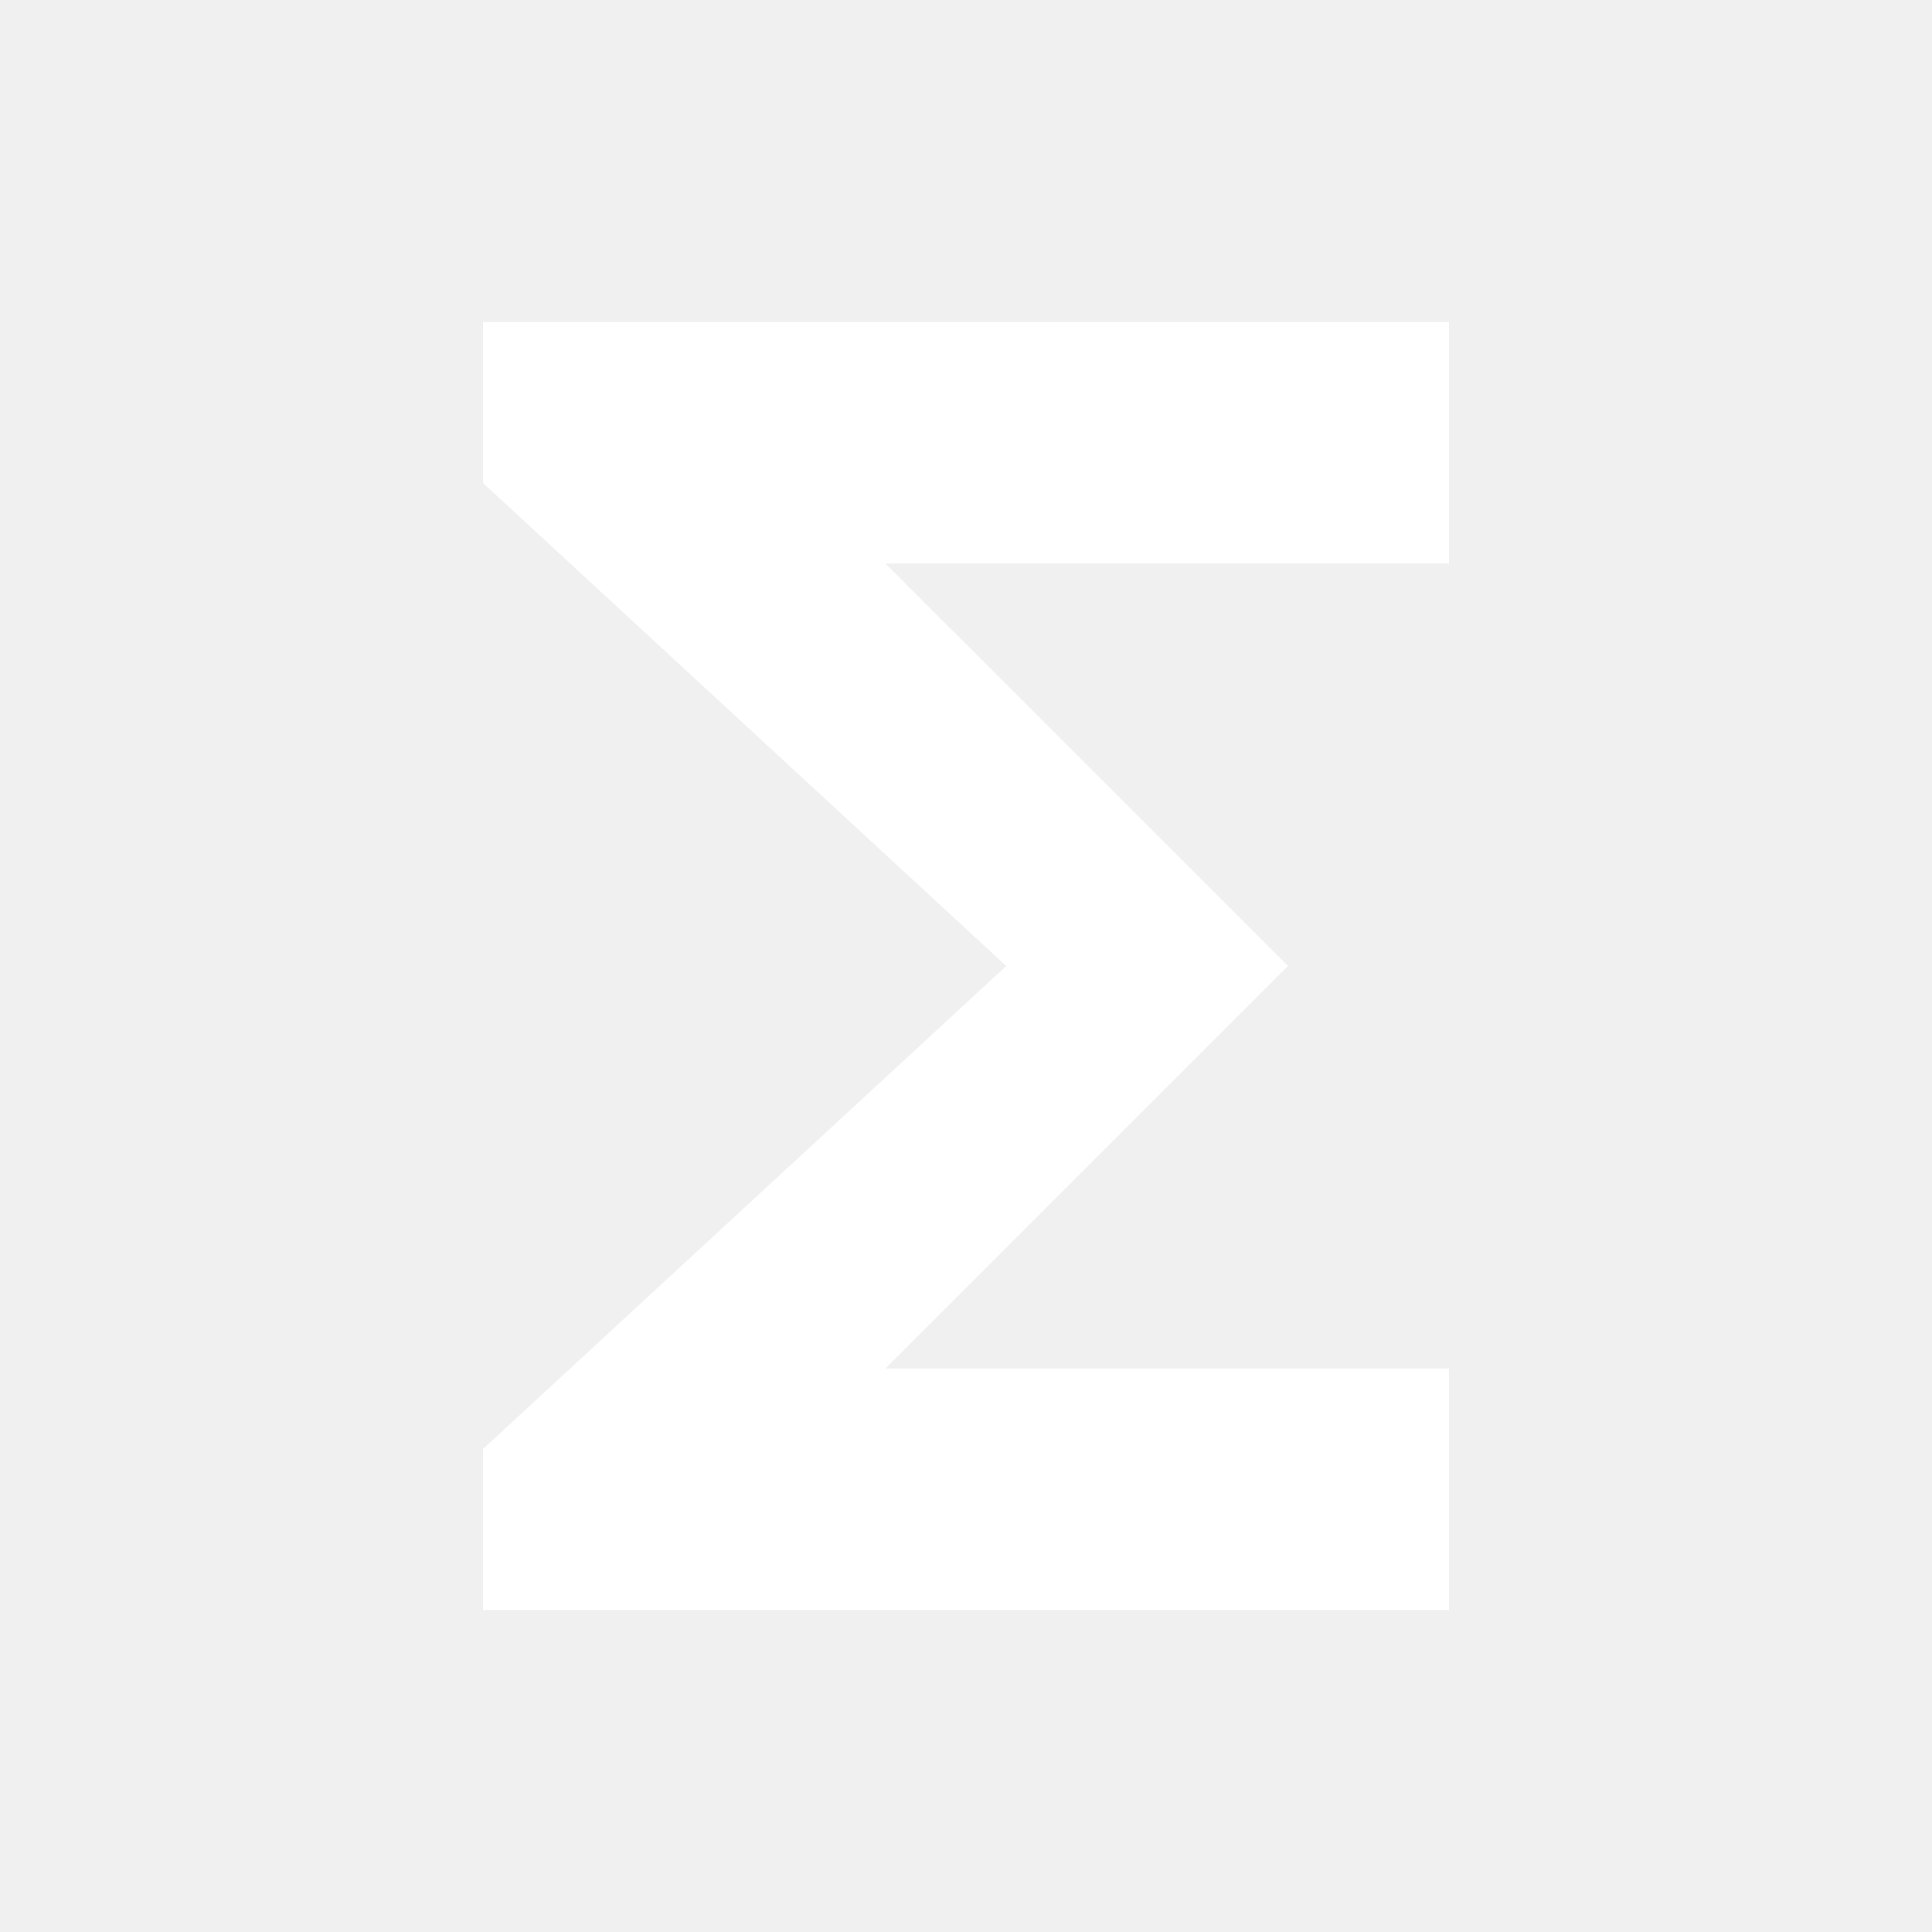
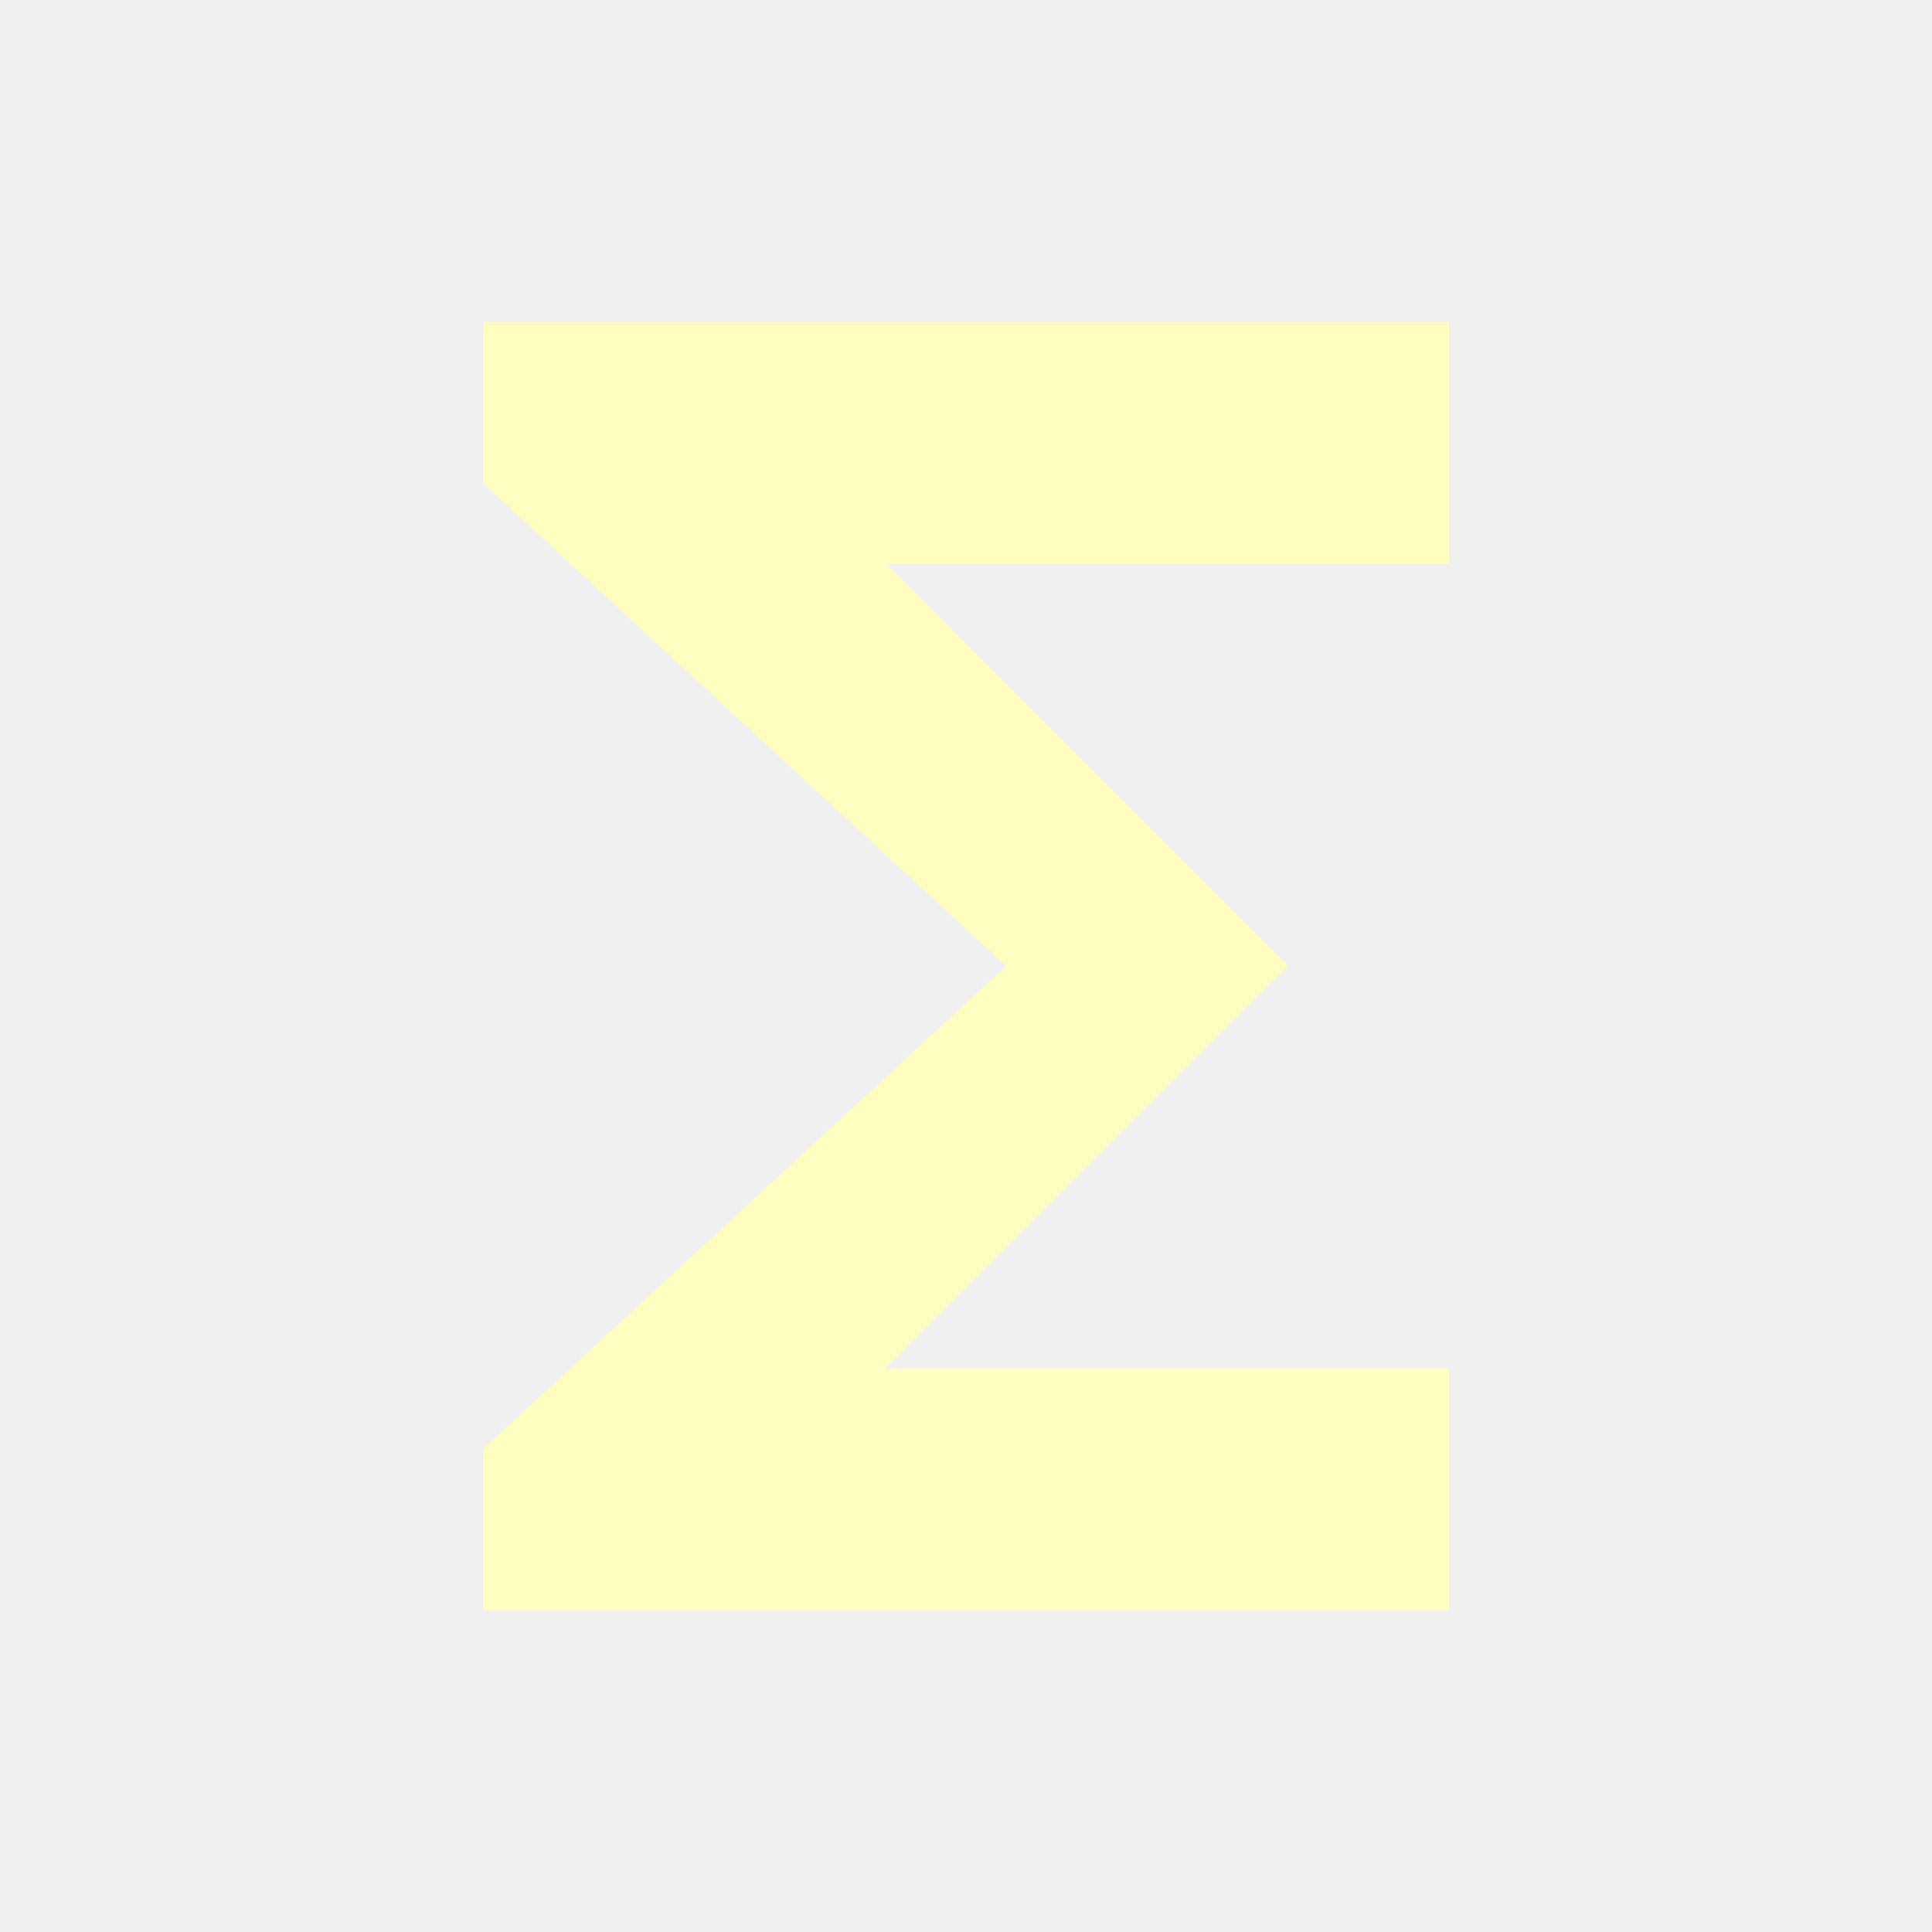
- <svg xmlns="http://www.w3.org/2000/svg" height="24px" viewBox="0 0 24 24" width="24px" fill="#FFFFFF">
+ <svg xmlns="http://www.w3.org/2000/svg" height="24px" viewBox="0 0 24 24" width="24px" fill="#FFFCC0">
  <path d="M0 0h24v24H0z" fill="none" />
  <path d="M18 4H6v2l6.5 6L6 18v2h12v-3h-7l5-5-5-5h7z" />
</svg>
